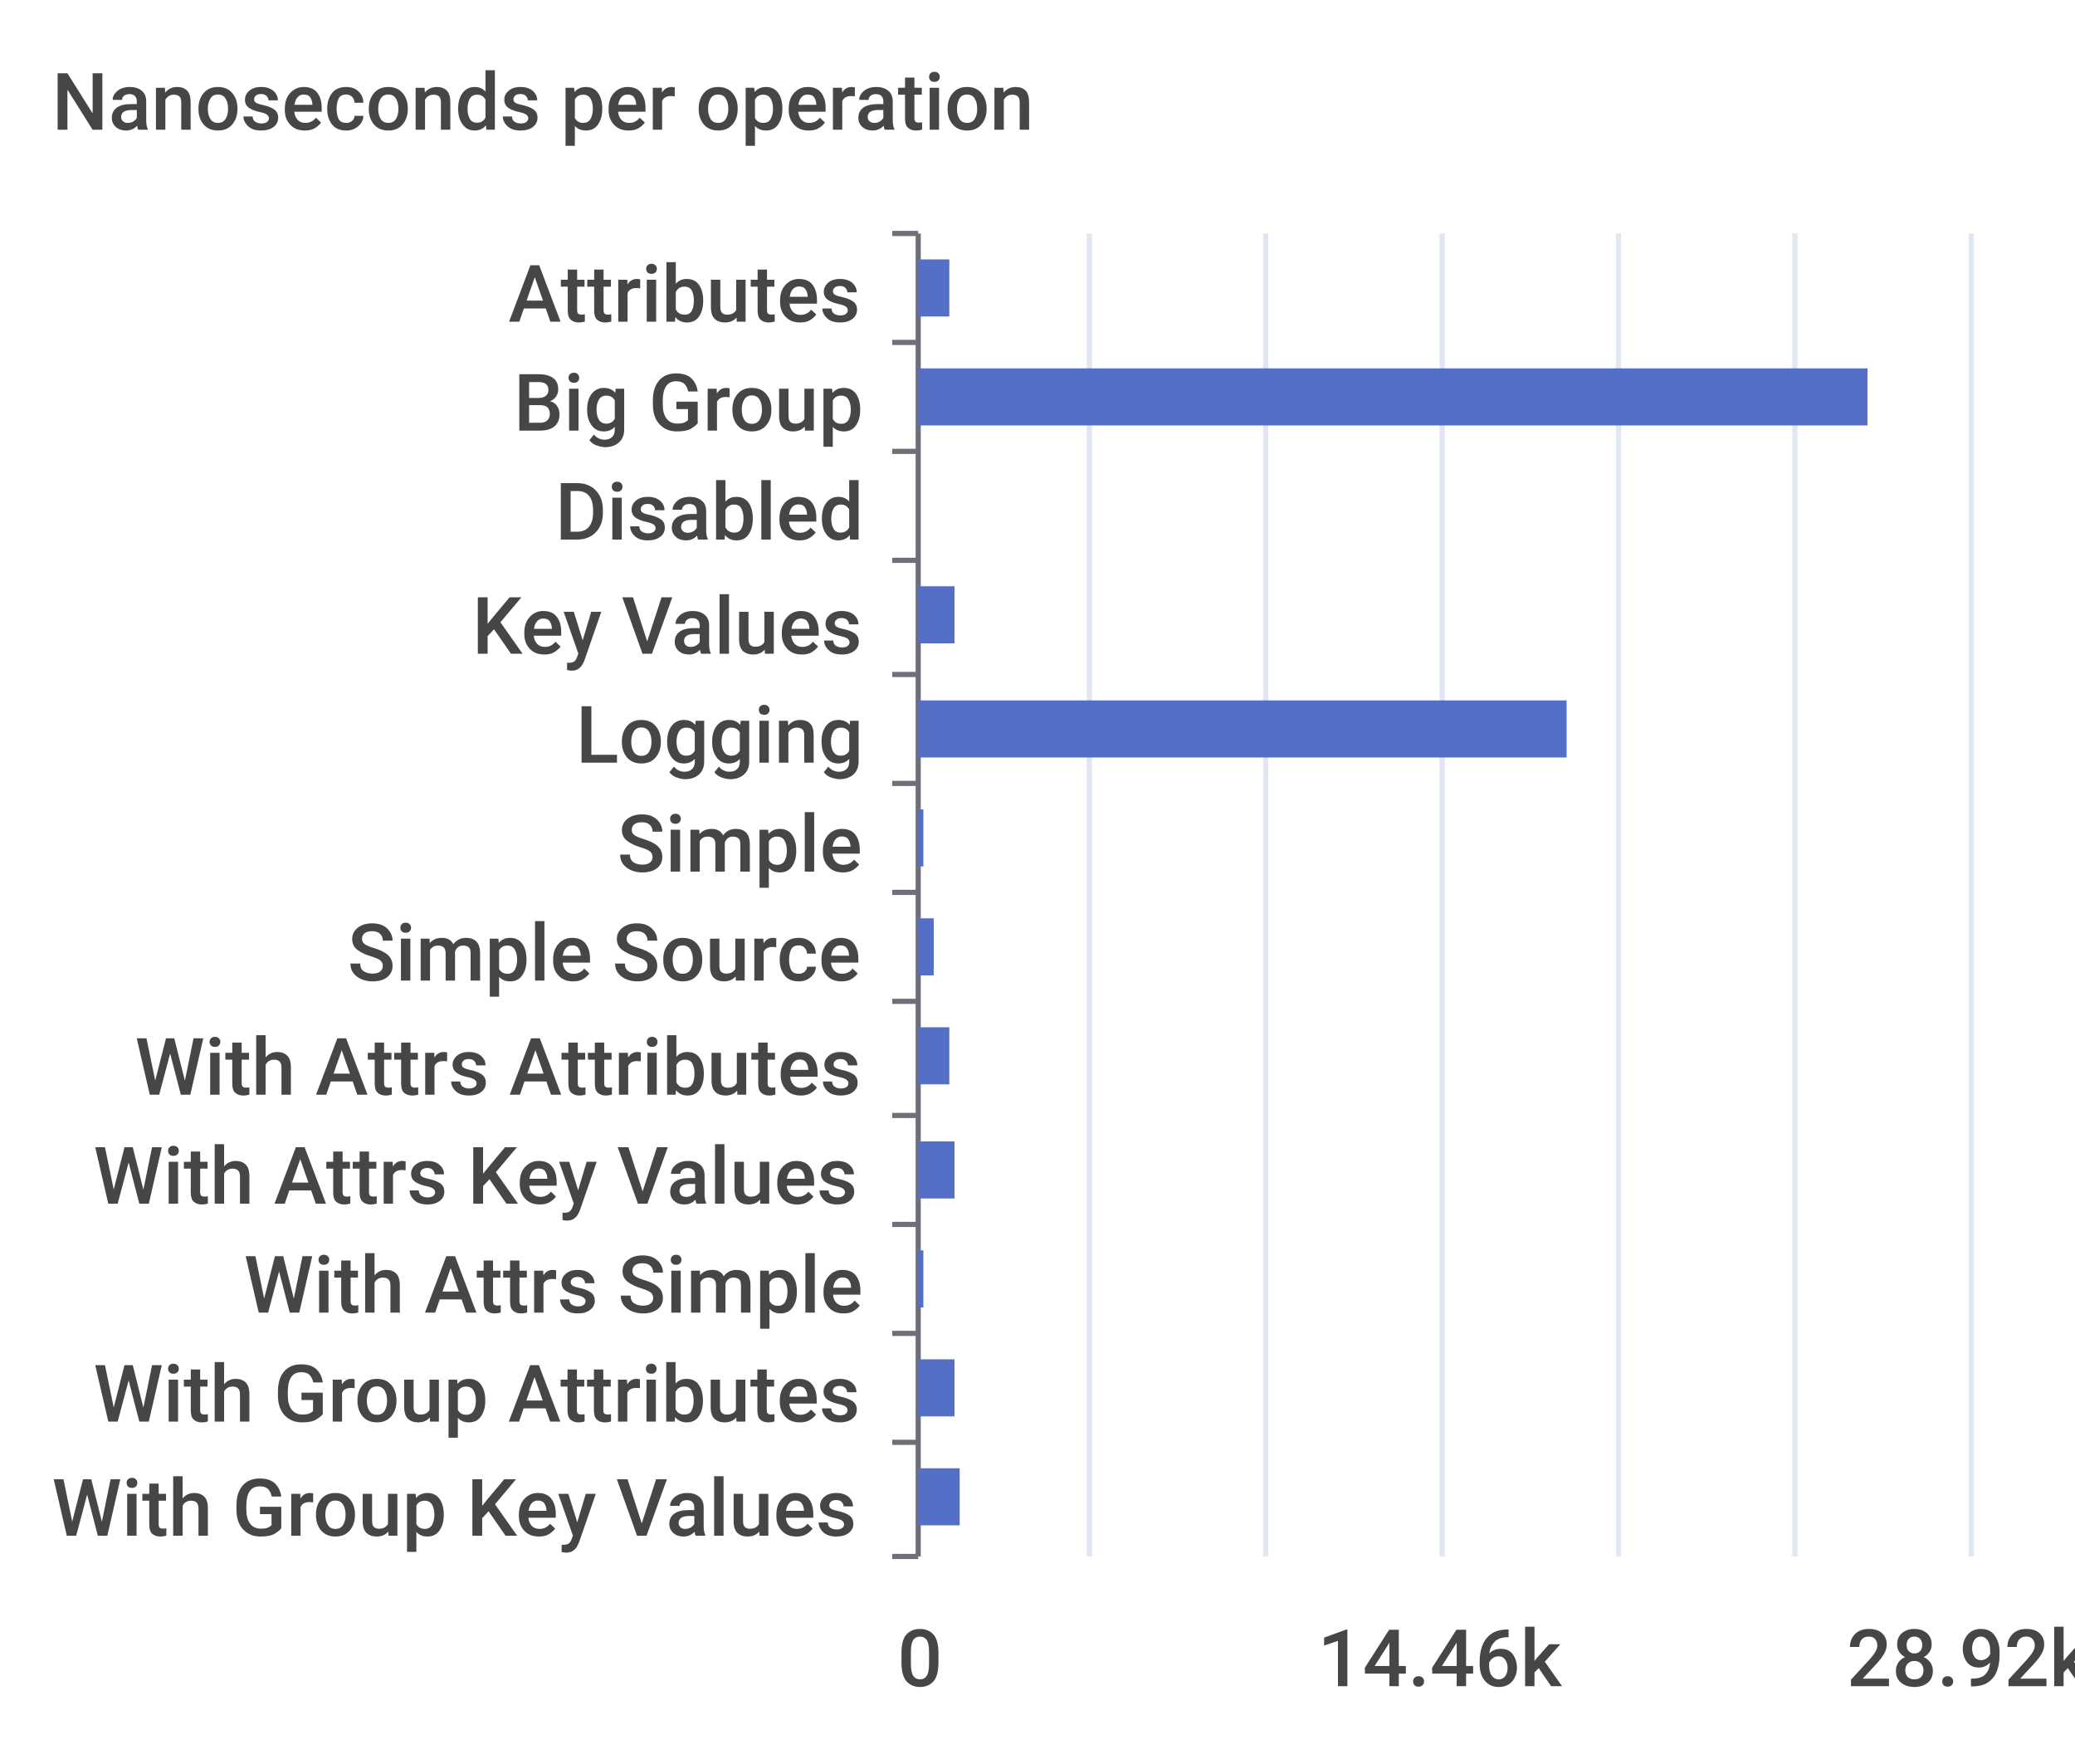
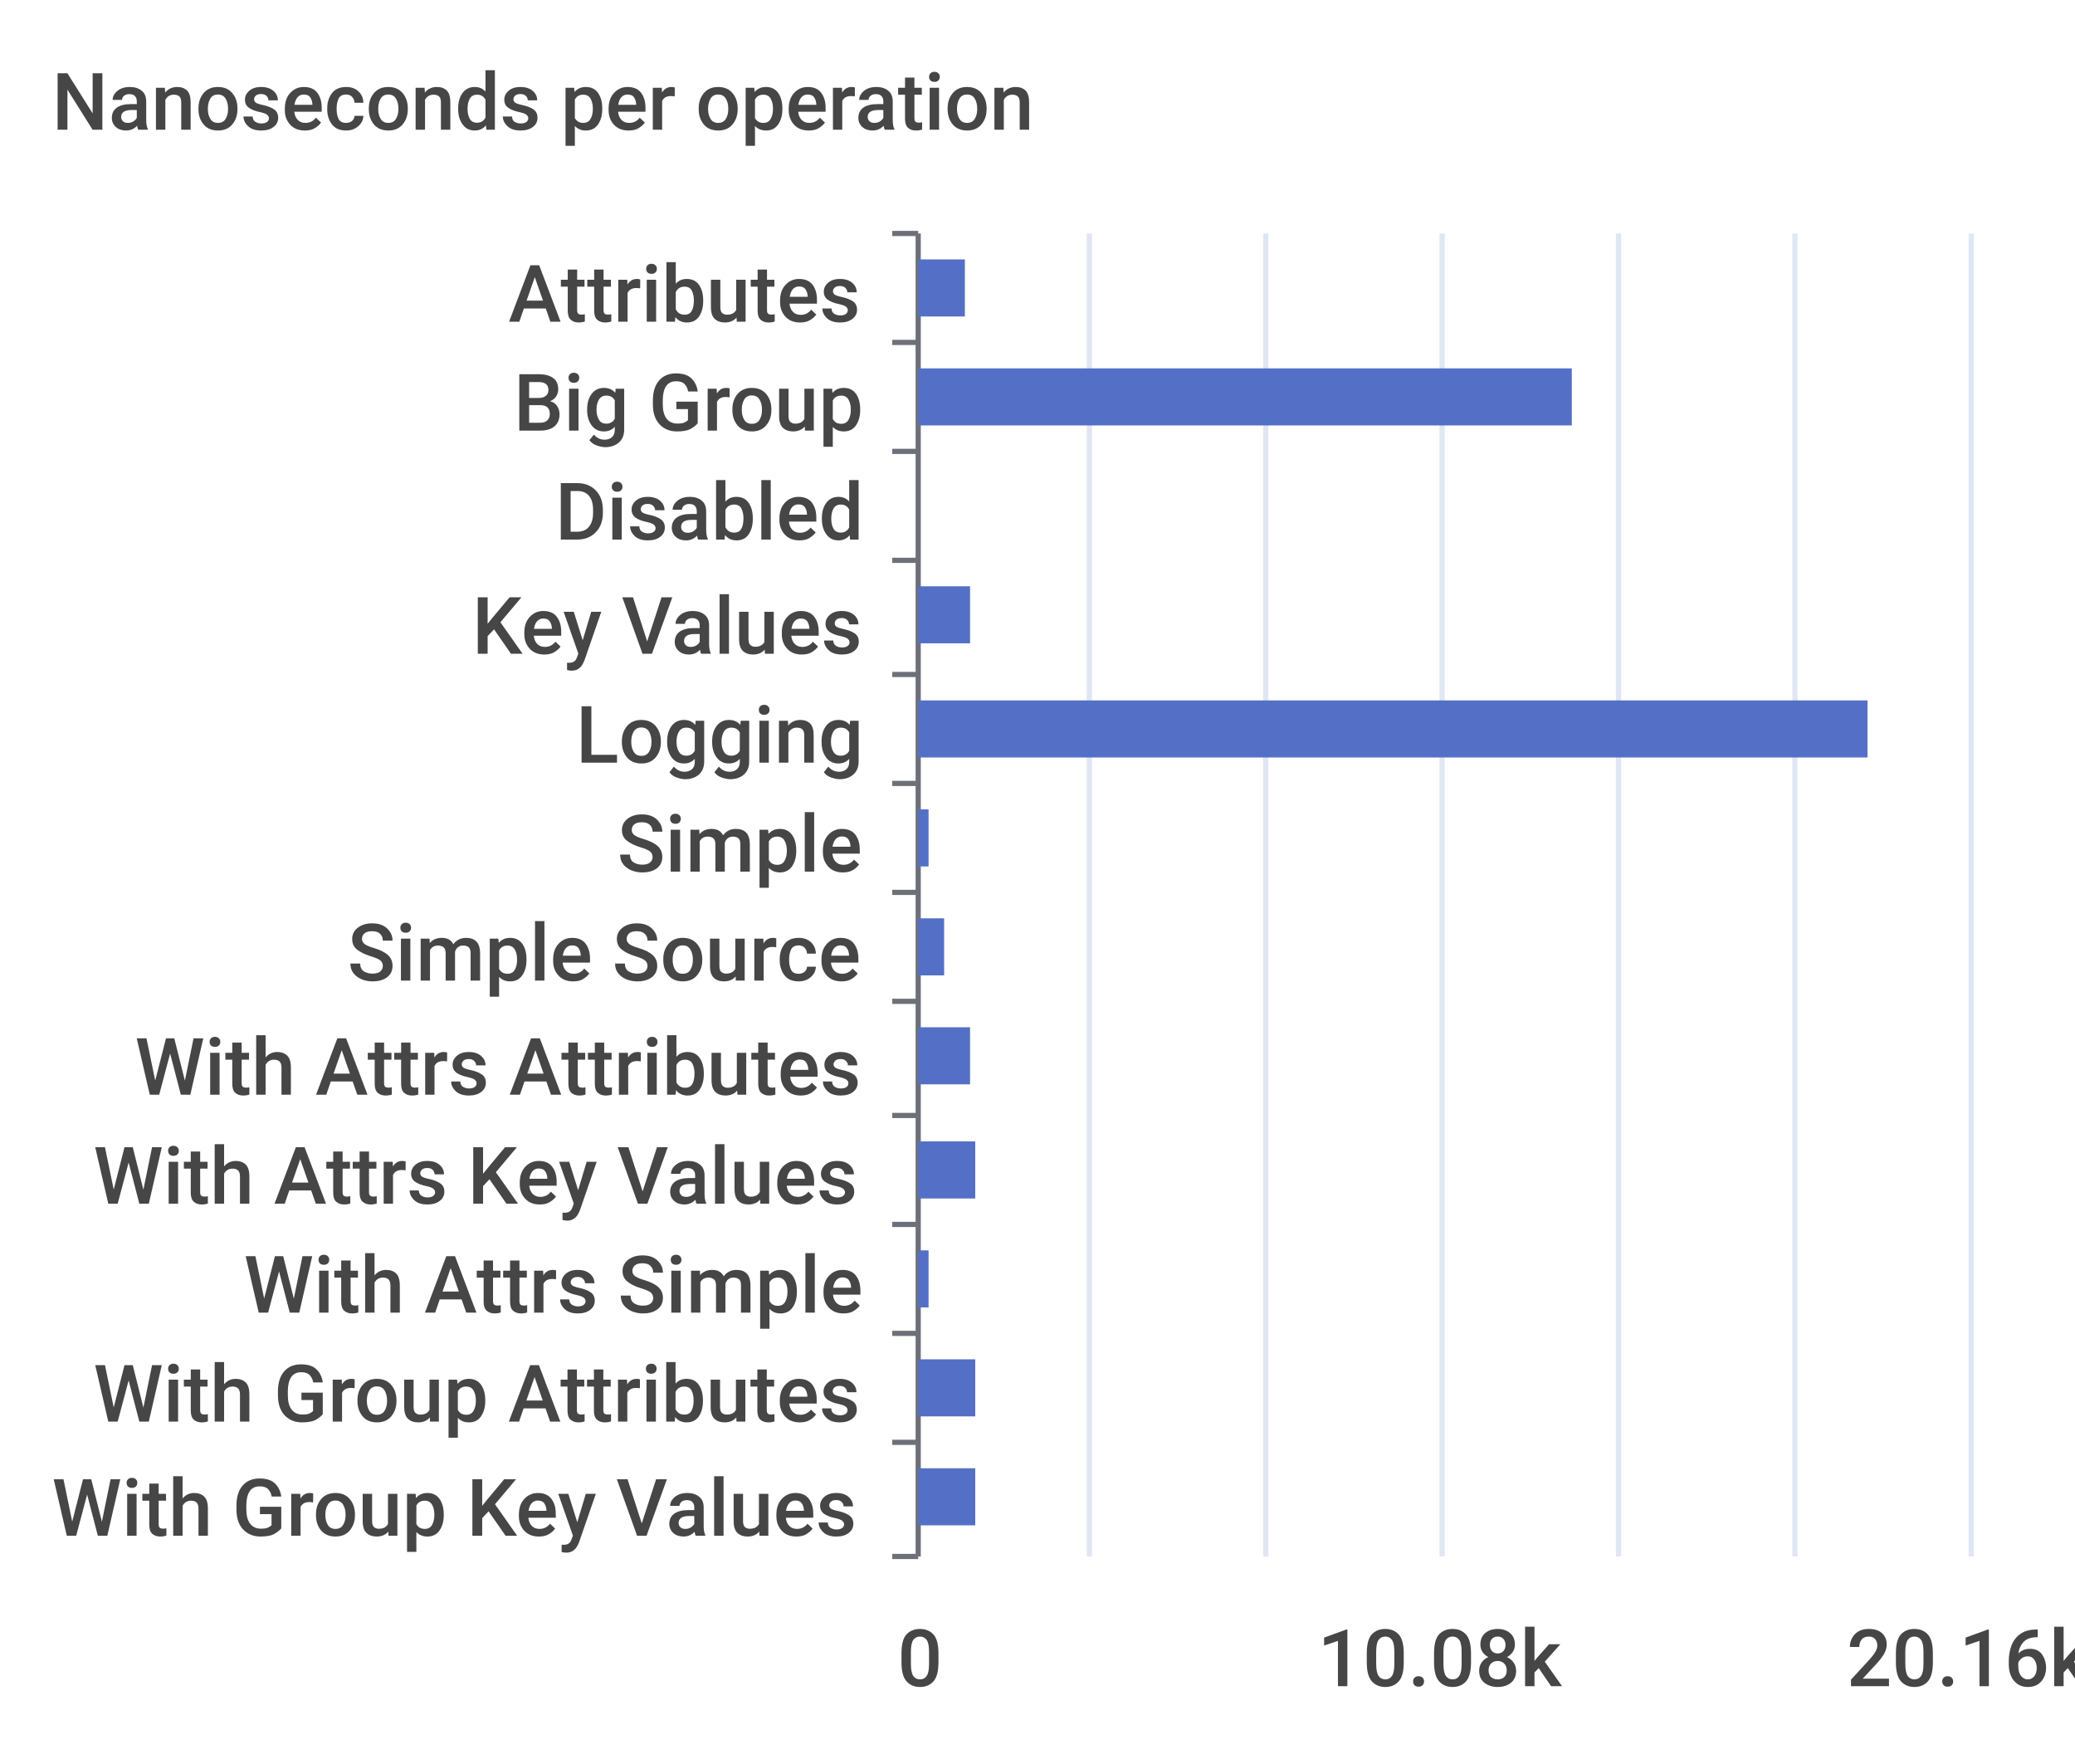
<svg xmlns="http://www.w3.org/2000/svg" width="400" height="340">\n<path d="M 0 0 L 400 0 L 400 340 L 0 340 L 0 0" style="stroke-width:0;stroke:none;fill:rgba(255,255,255,1.0)" />
  <text x="10" y="25" style="stroke-width:0;stroke:none;fill:rgba(70,70,70,1.0);font-size:15.3px;font-family:'Roboto Medium',sans-serif">Nanoseconds per operation</text>
  <path d="M 172 45 L 177 45" style="stroke-width:1;stroke:rgba(110,112,121,1.0);fill:none" />
  <path d="M 172 66 L 177 66" style="stroke-width:1;stroke:rgba(110,112,121,1.0);fill:none" />
  <path d="M 172 87 L 177 87" style="stroke-width:1;stroke:rgba(110,112,121,1.0);fill:none" />
  <path d="M 172 108 L 177 108" style="stroke-width:1;stroke:rgba(110,112,121,1.0);fill:none" />
  <path d="M 172 130 L 177 130" style="stroke-width:1;stroke:rgba(110,112,121,1.0);fill:none" />
  <path d="M 172 151 L 177 151" style="stroke-width:1;stroke:rgba(110,112,121,1.0);fill:none" />
  <path d="M 172 172 L 177 172" style="stroke-width:1;stroke:rgba(110,112,121,1.0);fill:none" />
  <path d="M 172 193 L 177 193" style="stroke-width:1;stroke:rgba(110,112,121,1.0);fill:none" />
  <path d="M 172 215 L 177 215" style="stroke-width:1;stroke:rgba(110,112,121,1.0);fill:none" />
  <path d="M 172 236 L 177 236" style="stroke-width:1;stroke:rgba(110,112,121,1.0);fill:none" />
  <path d="M 172 257 L 177 257" style="stroke-width:1;stroke:rgba(110,112,121,1.0);fill:none" />
  <path d="M 172 278 L 177 278" style="stroke-width:1;stroke:rgba(110,112,121,1.0);fill:none" />
  <path d="M 172 300 L 177 300" style="stroke-width:1;stroke:rgba(110,112,121,1.0);fill:none" />
  <path d="M 177 45 L 177 300" style="stroke-width:1;stroke:rgba(110,112,121,1.0);fill:none" />
  <text x="98" y="62" style="stroke-width:0;stroke:none;fill:rgba(70,70,70,1.0);font-size:15.3px;font-family:'Roboto Medium',sans-serif">Attributes</text>
  <text x="99" y="83" style="stroke-width:0;stroke:none;fill:rgba(70,70,70,1.0);font-size:15.3px;font-family:'Roboto Medium',sans-serif">Big Group</text>
  <text x="107" y="104" style="stroke-width:0;stroke:none;fill:rgba(70,70,70,1.0);font-size:15.3px;font-family:'Roboto Medium',sans-serif">Disabled</text>
  <text x="91" y="126" style="stroke-width:0;stroke:none;fill:rgba(70,70,70,1.0);font-size:15.3px;font-family:'Roboto Medium',sans-serif">Key Values</text>
  <text x="111" y="147" style="stroke-width:0;stroke:none;fill:rgba(70,70,70,1.0);font-size:15.3px;font-family:'Roboto Medium',sans-serif">Logging</text>
  <text x="119" y="168" style="stroke-width:0;stroke:none;fill:rgba(70,70,70,1.0);font-size:15.3px;font-family:'Roboto Medium',sans-serif">Simple</text>
  <text x="67" y="189" style="stroke-width:0;stroke:none;fill:rgba(70,70,70,1.0);font-size:15.3px;font-family:'Roboto Medium',sans-serif">Simple Source</text>
  <text x="26" y="211" style="stroke-width:0;stroke:none;fill:rgba(70,70,70,1.0);font-size:15.3px;font-family:'Roboto Medium',sans-serif">With Attrs Attributes</text>
  <text x="18" y="232" style="stroke-width:0;stroke:none;fill:rgba(70,70,70,1.0);font-size:15.3px;font-family:'Roboto Medium',sans-serif">With Attrs Key Values</text>
  <text x="47" y="253" style="stroke-width:0;stroke:none;fill:rgba(70,70,70,1.0);font-size:15.3px;font-family:'Roboto Medium',sans-serif">With Attrs Simple</text>
  <text x="18" y="274" style="stroke-width:0;stroke:none;fill:rgba(70,70,70,1.0);font-size:15.3px;font-family:'Roboto Medium',sans-serif">With Group Attributes</text>
  <text x="10" y="296" style="stroke-width:0;stroke:none;fill:rgba(70,70,70,1.0);font-size:15.3px;font-family:'Roboto Medium',sans-serif">With Group Key Values</text>
  <text x="173" y="325" style="stroke-width:0;stroke:none;fill:rgba(70,70,70,1.0);font-size:15.3px;font-family:'Roboto Medium',sans-serif">0</text>
-   <text x="254" y="325" style="stroke-width:0;stroke:none;fill:rgba(70,70,70,1.0);font-size:15.3px;font-family:'Roboto Medium',sans-serif">14.46k</text>
-   <text x="356" y="325" style="stroke-width:0;stroke:none;fill:rgba(70,70,70,1.0);font-size:15.3px;font-family:'Roboto Medium',sans-serif">28.92k</text>
+   <text x="254" y="325" style="stroke-width:0;stroke:none;fill:rgba(70,70,70,1.0);font-size:15.3px;font-family:'Roboto Medium',sans-serif">10.08k</text>
+   <text x="356" y="325" style="stroke-width:0;stroke:none;fill:rgba(70,70,70,1.0);font-size:15.3px;font-family:'Roboto Medium',sans-serif">20.16k</text>
  <path d="M 210 45 L 210 300" style="stroke-width:1;stroke:rgba(224,230,242,1.0);fill:none" />
  <path d="M 244 45 L 244 300" style="stroke-width:1;stroke:rgba(224,230,242,1.0);fill:none" />
  <path d="M 278 45 L 278 300" style="stroke-width:1;stroke:rgba(224,230,242,1.0);fill:none" />
  <path d="M 312 45 L 312 300" style="stroke-width:1;stroke:rgba(224,230,242,1.0);fill:none" />
  <path d="M 346 45 L 346 300" style="stroke-width:1;stroke:rgba(224,230,242,1.0);fill:none" />
  <path d="M 380 45 L 380 300" style="stroke-width:1;stroke:rgba(224,230,242,1.0);fill:none" />
-   <path d="M 177 283 L 185 283 L 185 294 L 177 294 L 177 283" style="stroke-width:0;stroke:none;fill:rgba(84,112,198,1.0)" />
-   <path d="M 177 262 L 184 262 L 184 273 L 177 273 L 177 262" style="stroke-width:0;stroke:none;fill:rgba(84,112,198,1.0)" />
-   <path d="M 177 241 L 178 241 L 178 252 L 177 252 L 177 241" style="stroke-width:0;stroke:none;fill:rgba(84,112,198,1.0)" />
-   <path d="M 177 220 L 184 220 L 184 231 L 177 231 L 177 220" style="stroke-width:0;stroke:none;fill:rgba(84,112,198,1.0)" />
-   <path d="M 177 198 L 183 198 L 183 209 L 177 209 L 177 198" style="stroke-width:0;stroke:none;fill:rgba(84,112,198,1.0)" />
-   <path d="M 177 177 L 180 177 L 180 188 L 177 188 L 177 177" style="stroke-width:0;stroke:none;fill:rgba(84,112,198,1.0)" />
-   <path d="M 177 156 L 178 156 L 178 167 L 177 167 L 177 156" style="stroke-width:0;stroke:none;fill:rgba(84,112,198,1.0)" />
-   <path d="M 177 135 L 302 135 L 302 146 L 177 146 L 177 135" style="stroke-width:0;stroke:none;fill:rgba(84,112,198,1.0)" />
-   <path d="M 177 113 L 184 113 L 184 124 L 177 124 L 177 113" style="stroke-width:0;stroke:none;fill:rgba(84,112,198,1.0)" />
+   <path d="M 177 283 L 188 283 L 188 294 L 177 294 L 177 283" style="stroke-width:0;stroke:none;fill:rgba(84,112,198,1.0)" />
+   <path d="M 177 262 L 188 262 L 188 273 L 177 273 L 177 262" style="stroke-width:0;stroke:none;fill:rgba(84,112,198,1.0)" />
+   <path d="M 177 241 L 179 241 L 179 252 L 177 252 L 177 241" style="stroke-width:0;stroke:none;fill:rgba(84,112,198,1.0)" />
+   <path d="M 177 220 L 188 220 L 188 231 L 177 231 L 177 220" style="stroke-width:0;stroke:none;fill:rgba(84,112,198,1.0)" />
+   <path d="M 177 198 L 187 198 L 187 209 L 177 209 L 177 198" style="stroke-width:0;stroke:none;fill:rgba(84,112,198,1.0)" />
+   <path d="M 177 177 L 182 177 L 182 188 L 177 188 L 177 177" style="stroke-width:0;stroke:none;fill:rgba(84,112,198,1.0)" />
+   <path d="M 177 156 L 179 156 L 179 167 L 177 167 L 177 156" style="stroke-width:0;stroke:none;fill:rgba(84,112,198,1.0)" />
+   <path d="M 177 135 L 360 135 L 360 146 L 177 146 L 177 135" style="stroke-width:0;stroke:none;fill:rgba(84,112,198,1.0)" />
+   <path d="M 177 113 L 187 113 L 187 124 L 177 124 L 177 113" style="stroke-width:0;stroke:none;fill:rgba(84,112,198,1.0)" />
  <path d="M 177 92 L 177 92 L 177 103 L 177 103 L 177 92" style="stroke-width:0;stroke:none;fill:rgba(84,112,198,1.0)" />
-   <path d="M 177 71 L 360 71 L 360 82 L 177 82 L 177 71" style="stroke-width:0;stroke:none;fill:rgba(84,112,198,1.0)" />
-   <path d="M 177 50 L 183 50 L 183 61 L 177 61 L 177 50" style="stroke-width:0;stroke:none;fill:rgba(84,112,198,1.0)" />
+   <path d="M 177 71 L 303 71 L 303 82 L 177 82 L 177 71" style="stroke-width:0;stroke:none;fill:rgba(84,112,198,1.0)" />
+   <path d="M 177 50 L 186 50 L 186 61 L 177 61 L 177 50" style="stroke-width:0;stroke:none;fill:rgba(84,112,198,1.0)" />
</svg>
